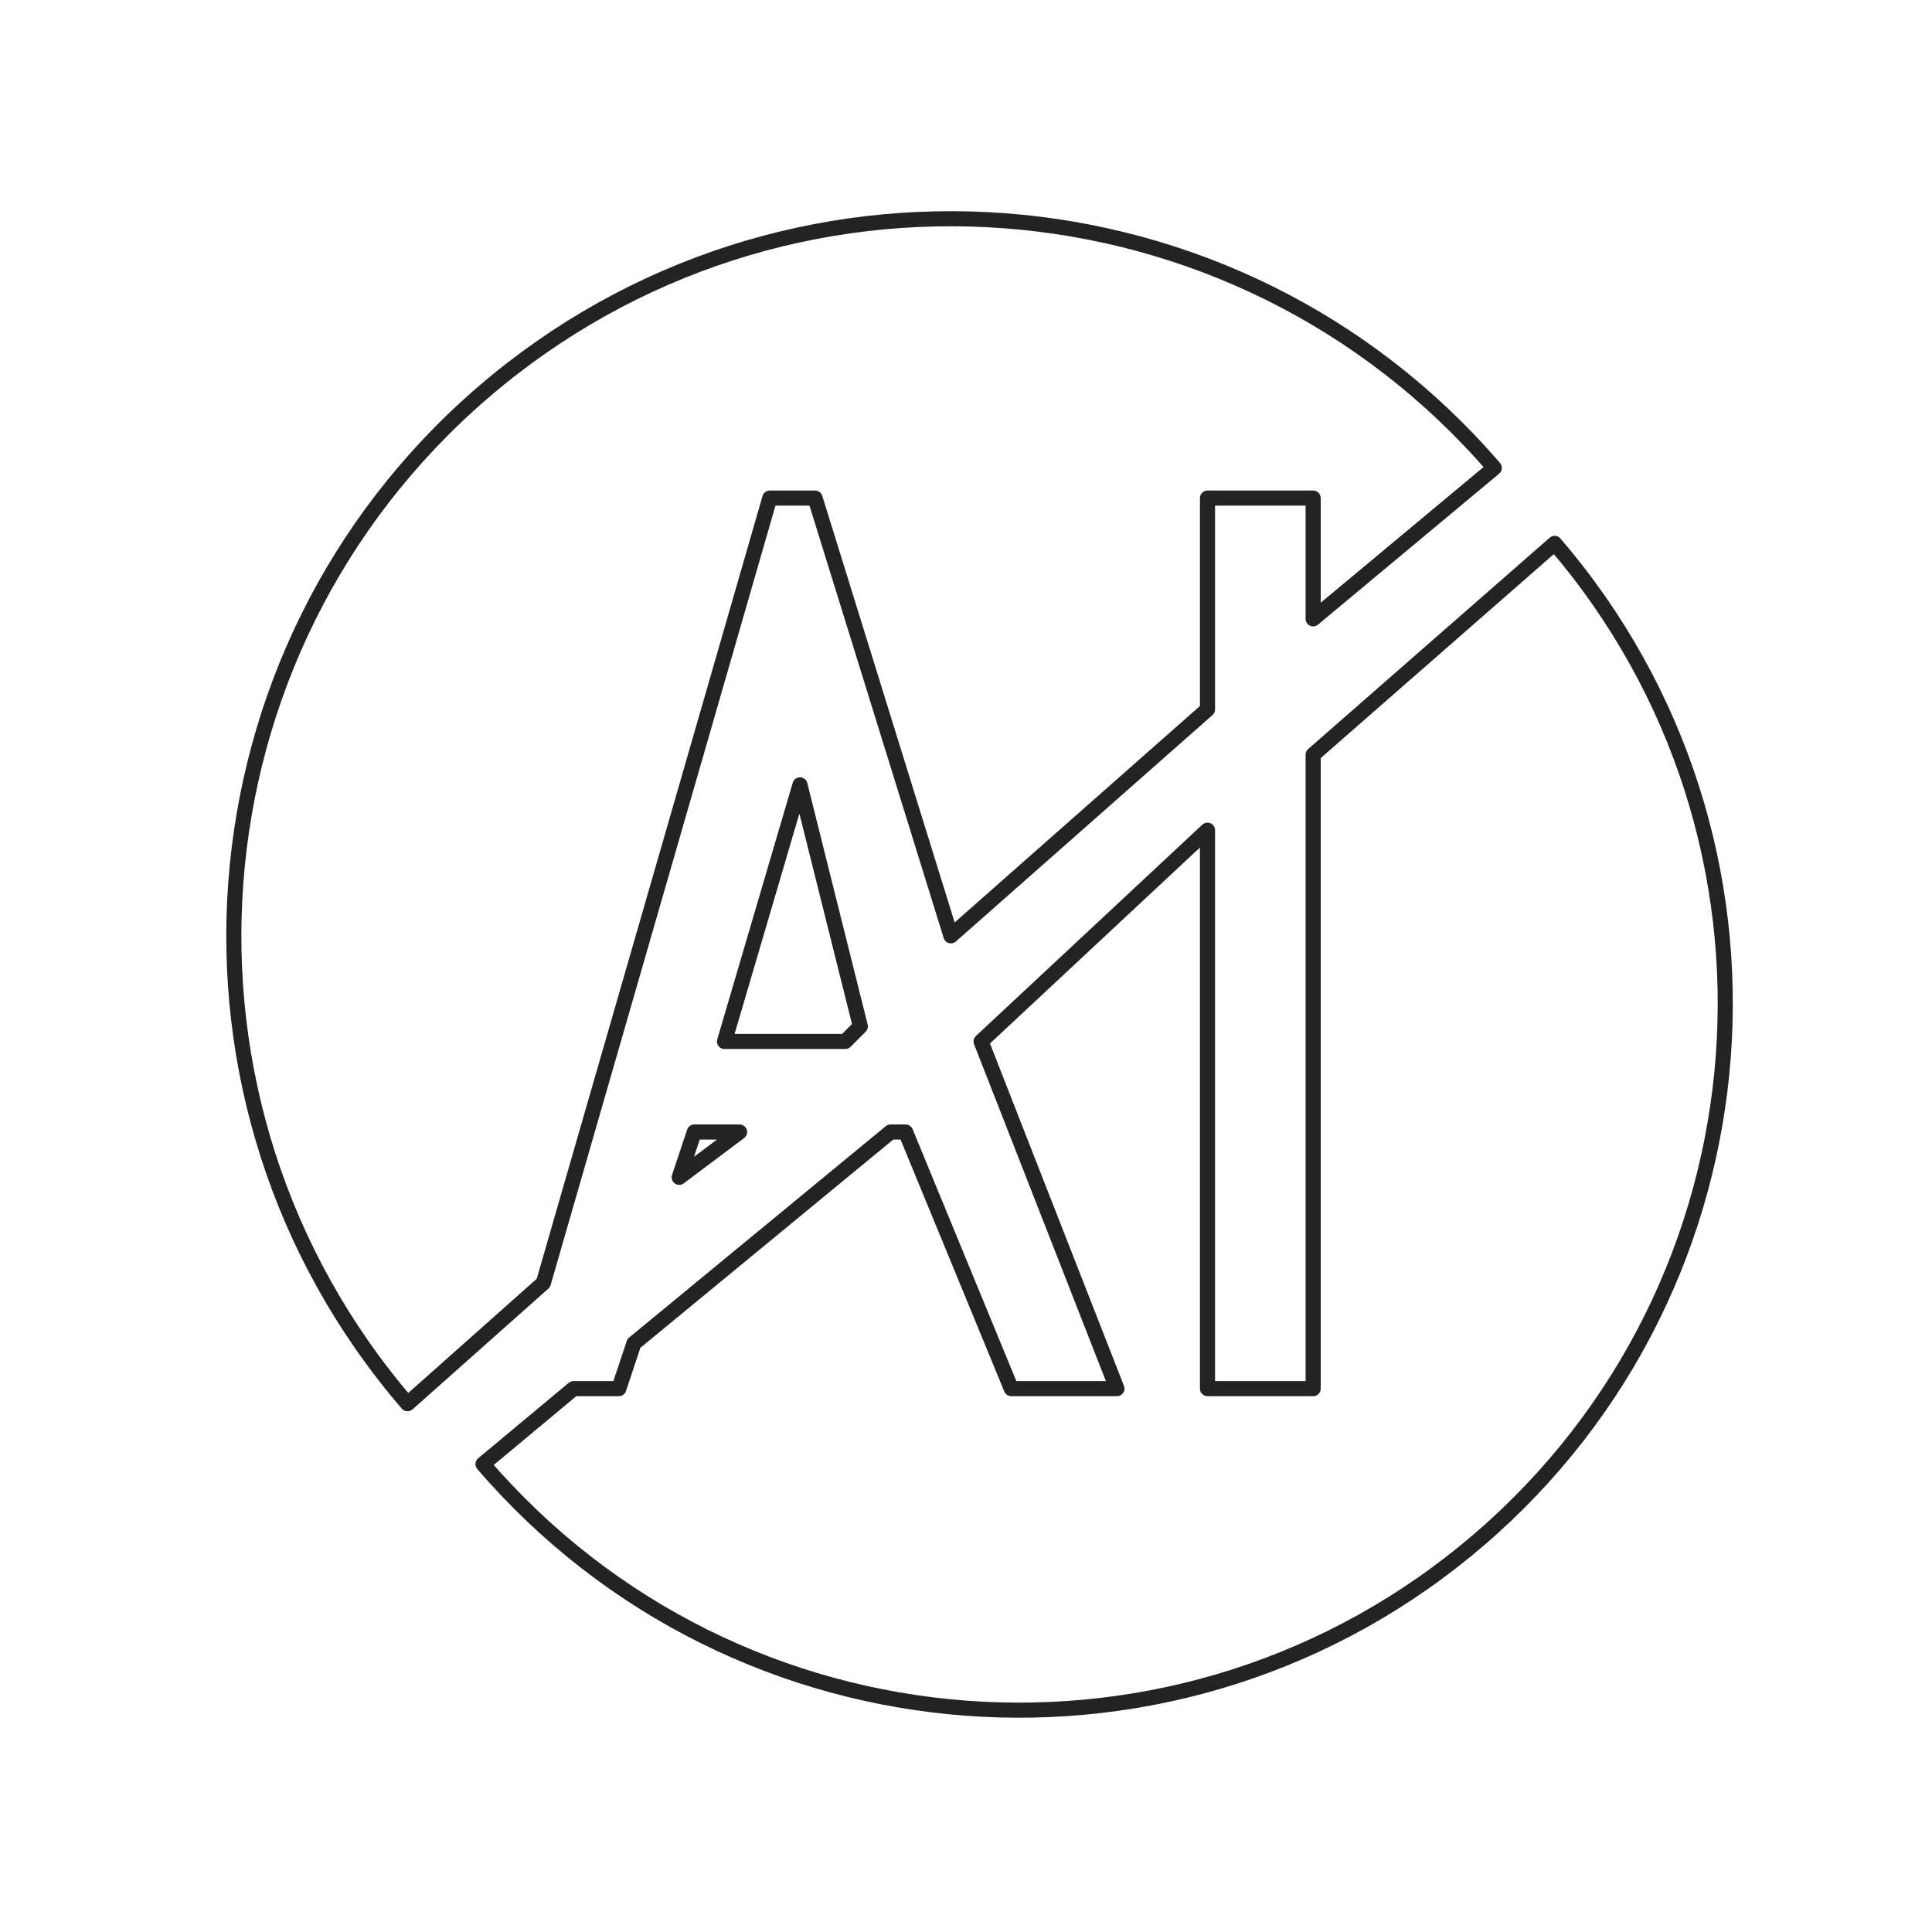
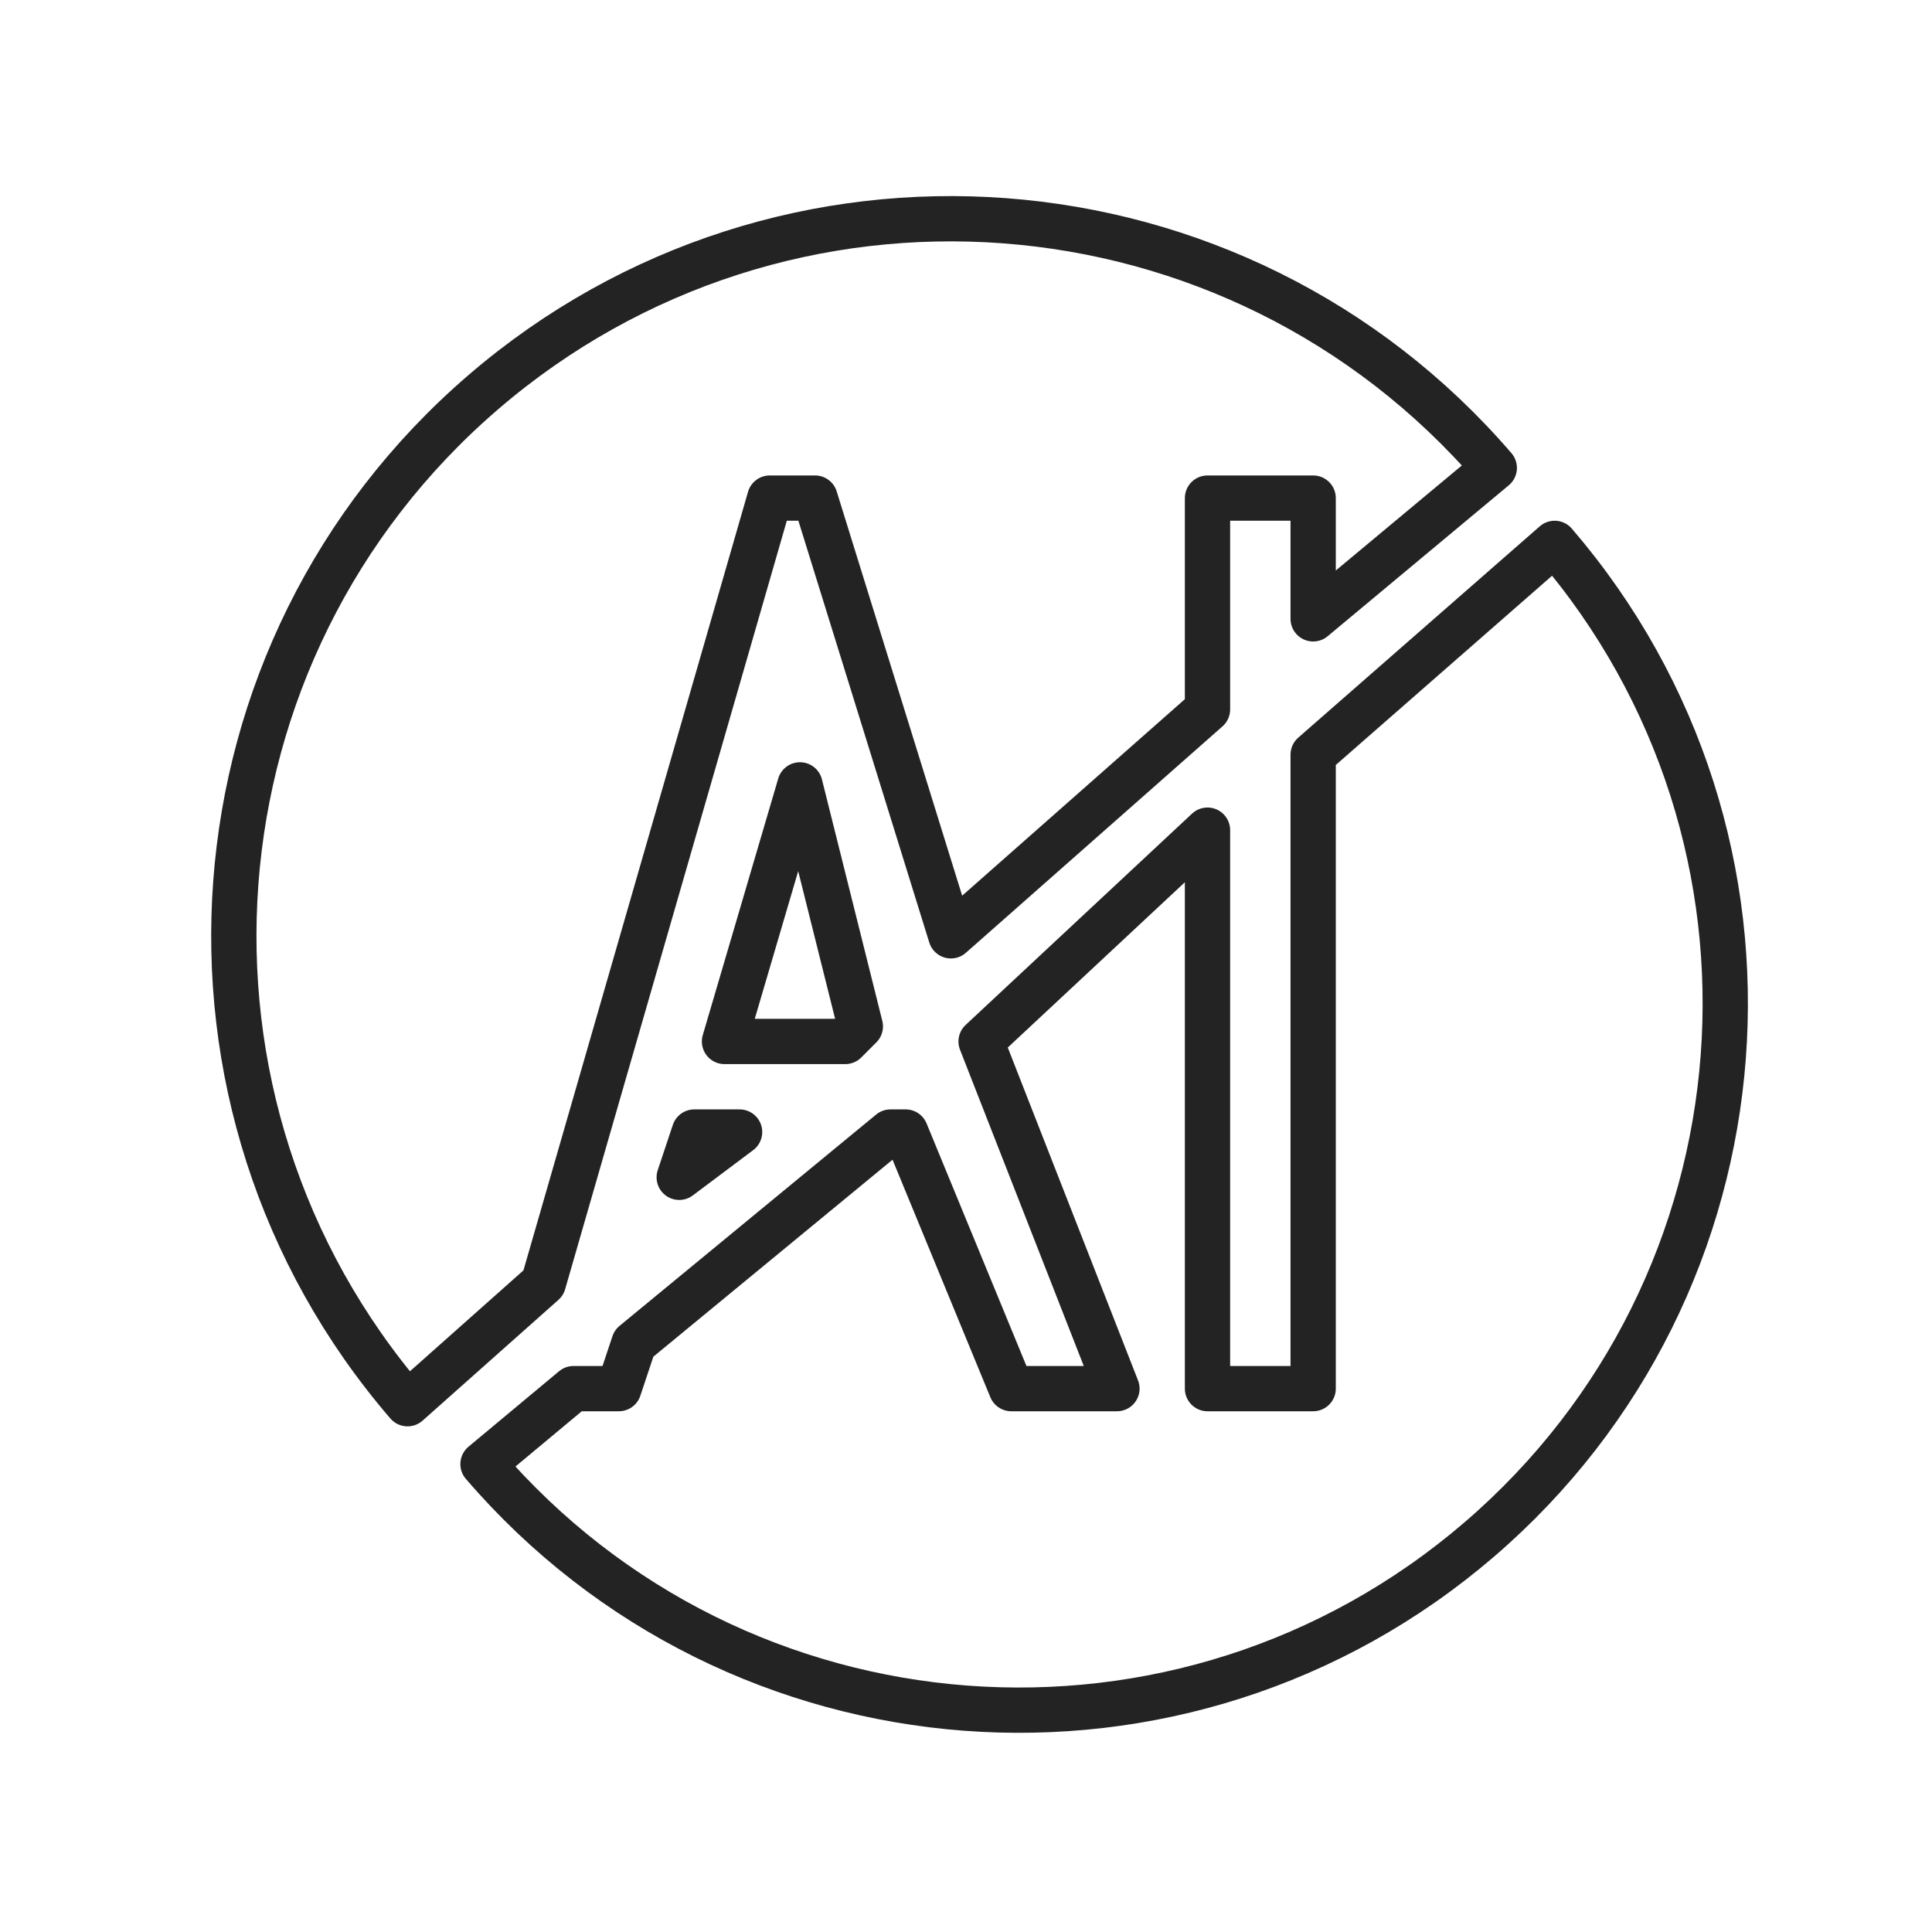
- <svg xmlns="http://www.w3.org/2000/svg" viewBox="0 0 128 128" fill="none" stroke-linejoin="round" stroke-linecap="round" stroke="#232323">
+ <svg xmlns="http://www.w3.org/2000/svg" viewBox="0 0 128 128" fill="none" stroke-linejoin="round" stroke-width="3" stroke-linecap="round" stroke="#232323">
  <path d="M45 78l4-3H46Zm3-9h8l1-1-4-16ZM87 41V33H80V47L63 62 54 33H51L36 85l-9 8A20 20 0 1199 31ZM38 92h3l1-3L59 75h1l7 17h7L65 69 80 55V92h7V50l16-14A20 20 0 1132 97Z" />
</svg>
